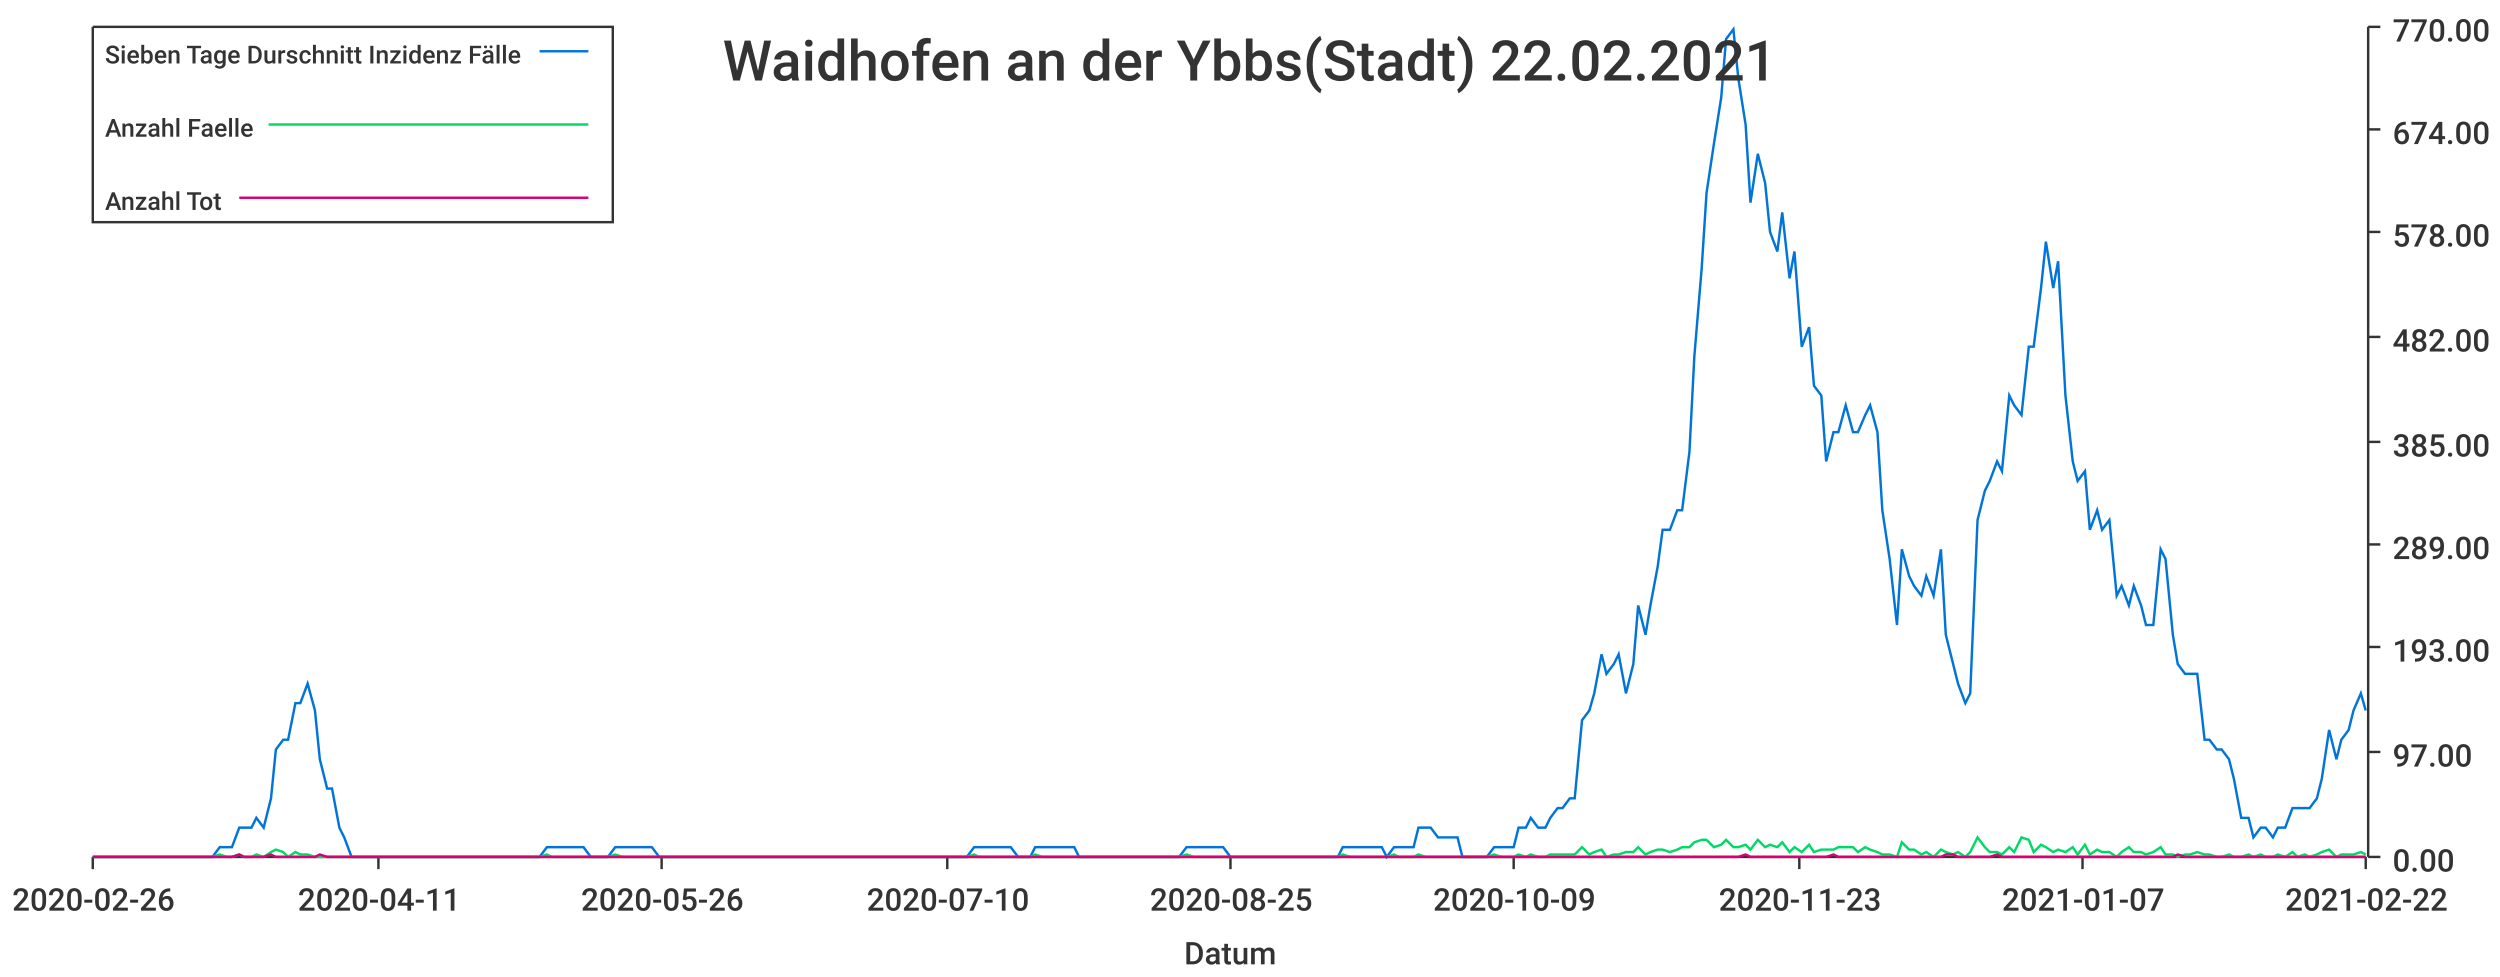
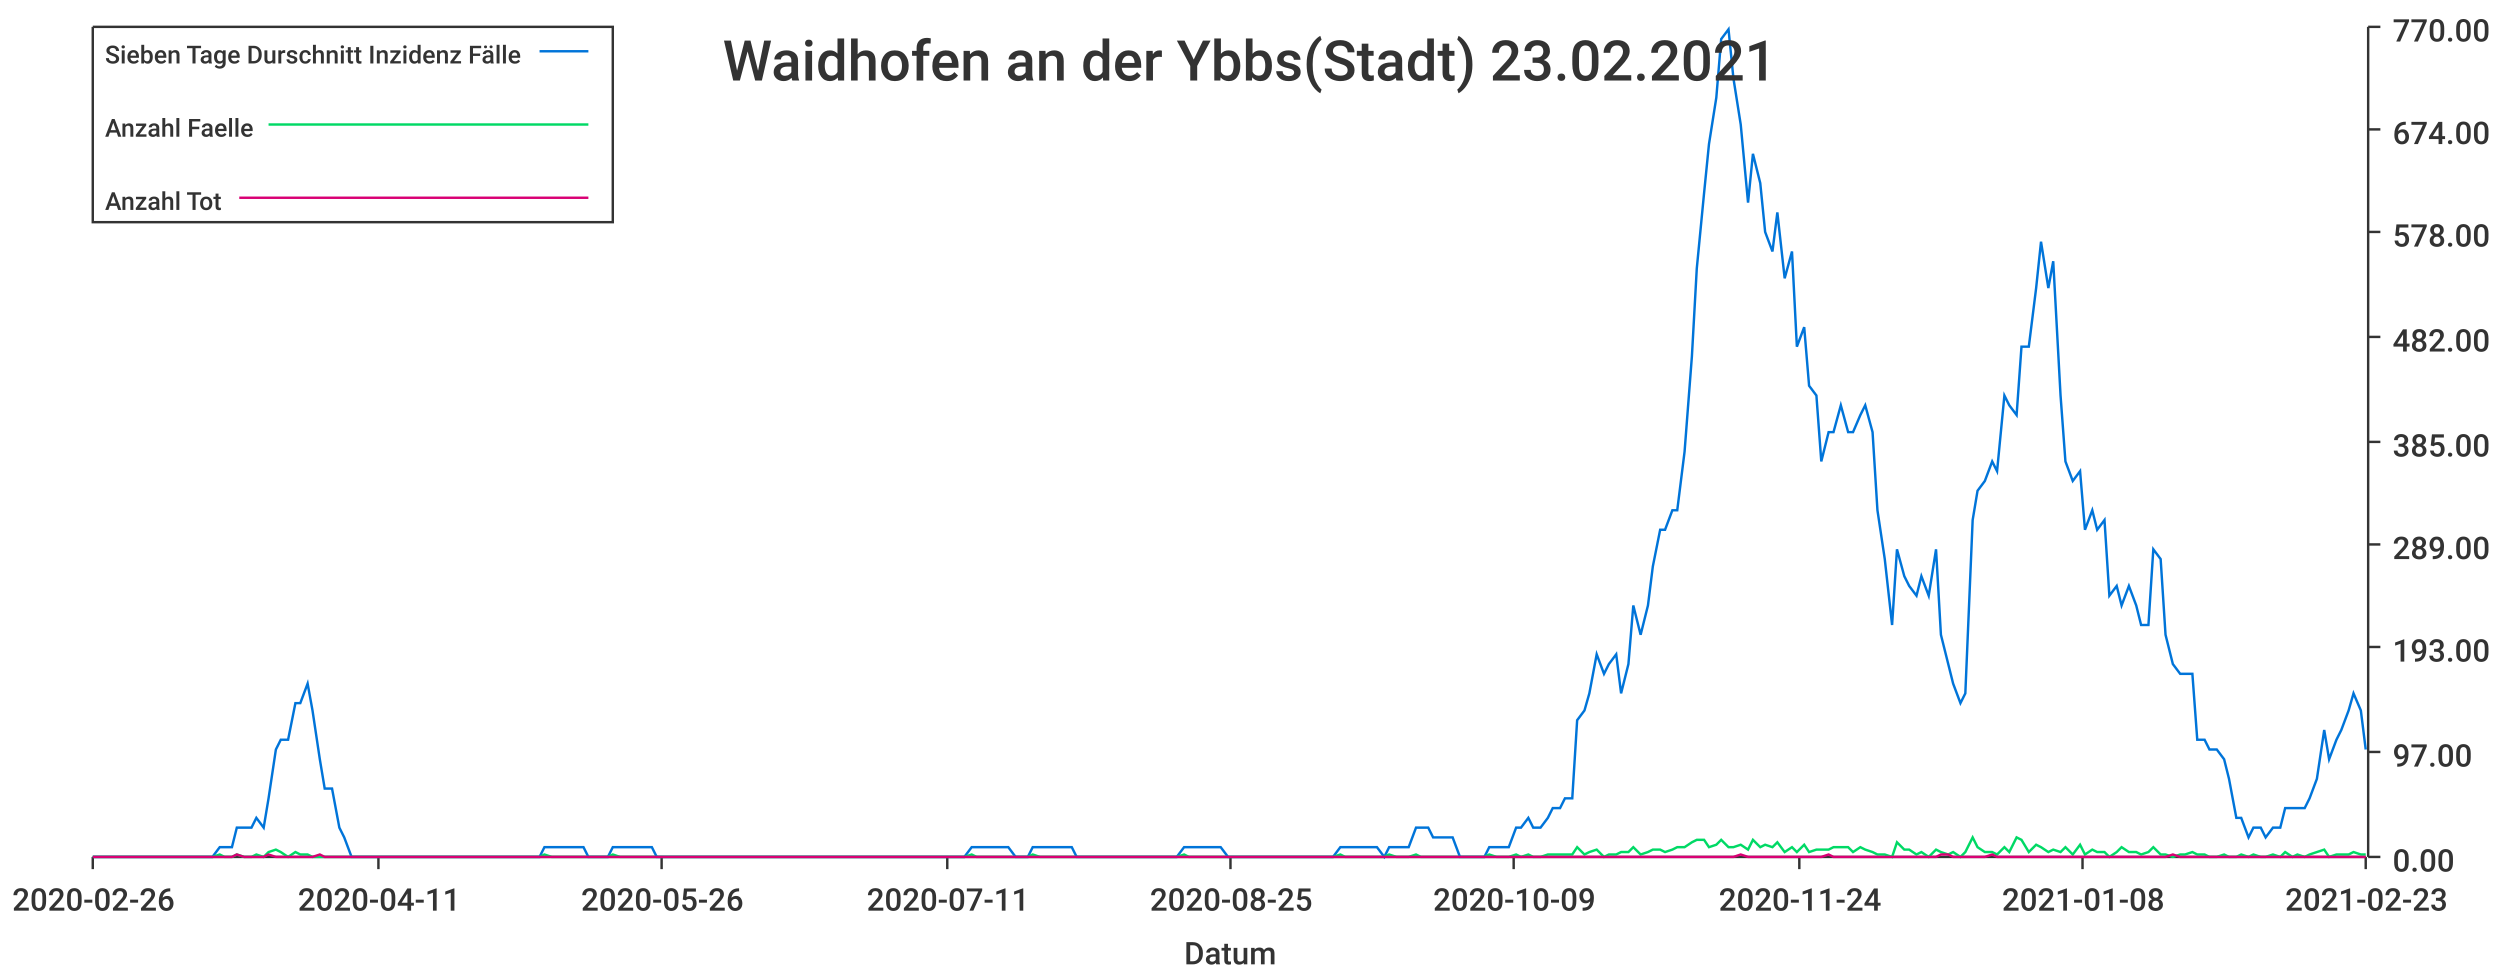
<svg xmlns="http://www.w3.org/2000/svg" width="1024" height="400">\n<path d="M 0 0 L 1024 0 L 1024 400 L 0 400 L 0 0" style="stroke-width:0;stroke:rgba(255,255,255,1.0);fill:rgba(255,255,255,1.0)" />
  <path d="M 38 11 L 969 11 L 969 351 L 38 351 L 38 11" style="stroke-width:0;stroke:rgba(255,255,255,1.0);fill:rgba(255,255,255,1.0)" />
  <path d="M 38 351 L 969 351" style="stroke-width:1;stroke:rgba(51,51,51,1.0);fill:none" />
  <path d="M 38 351 L 38 356" style="stroke-width:1;stroke:rgba(51,51,51,1.0);fill:none" />
  <text x="5" y="373" style="stroke-width:0;stroke:none;fill:rgba(51,51,51,1.0);font-size:12.8px;font-family:'Roboto Medium',sans-serif">2020-02-26</text>
  <path d="M 155 351 L 155 356" style="stroke-width:1;stroke:rgba(51,51,51,1.0);fill:none" />
  <text x="122" y="373" style="stroke-width:0;stroke:none;fill:rgba(51,51,51,1.0);font-size:12.8px;font-family:'Roboto Medium',sans-serif">2020-04-11</text>
  <path d="M 271 351 L 271 356" style="stroke-width:1;stroke:rgba(51,51,51,1.0);fill:none" />
  <text x="238" y="373" style="stroke-width:0;stroke:none;fill:rgba(51,51,51,1.0);font-size:12.8px;font-family:'Roboto Medium',sans-serif">2020-05-26</text>
  <path d="M 388 351 L 388 356" style="stroke-width:1;stroke:rgba(51,51,51,1.0);fill:none" />
-   <text x="355" y="373" style="stroke-width:0;stroke:none;fill:rgba(51,51,51,1.0);font-size:12.8px;font-family:'Roboto Medium',sans-serif">2020-07-10</text>
+   <text x="355" y="373" style="stroke-width:0;stroke:none;fill:rgba(51,51,51,1.0);font-size:12.8px;font-family:'Roboto Medium',sans-serif">2020-07-11</text>
  <path d="M 504 351 L 504 356" style="stroke-width:1;stroke:rgba(51,51,51,1.0);fill:none" />
  <text x="471" y="373" style="stroke-width:0;stroke:none;fill:rgba(51,51,51,1.0);font-size:12.8px;font-family:'Roboto Medium',sans-serif">2020-08-25</text>
  <path d="M 620 351 L 620 356" style="stroke-width:1;stroke:rgba(51,51,51,1.0);fill:none" />
  <text x="587" y="373" style="stroke-width:0;stroke:none;fill:rgba(51,51,51,1.0);font-size:12.8px;font-family:'Roboto Medium',sans-serif">2020-10-09</text>
  <path d="M 737 351 L 737 356" style="stroke-width:1;stroke:rgba(51,51,51,1.0);fill:none" />
-   <text x="704" y="373" style="stroke-width:0;stroke:none;fill:rgba(51,51,51,1.0);font-size:12.8px;font-family:'Roboto Medium',sans-serif">2020-11-23</text>
+   <text x="704" y="373" style="stroke-width:0;stroke:none;fill:rgba(51,51,51,1.0);font-size:12.8px;font-family:'Roboto Medium',sans-serif">2020-11-24</text>
  <path d="M 853 351 L 853 356" style="stroke-width:1;stroke:rgba(51,51,51,1.0);fill:none" />
-   <text x="820" y="373" style="stroke-width:0;stroke:none;fill:rgba(51,51,51,1.0);font-size:12.8px;font-family:'Roboto Medium',sans-serif">2021-01-07</text>
+   <text x="820" y="373" style="stroke-width:0;stroke:none;fill:rgba(51,51,51,1.0);font-size:12.8px;font-family:'Roboto Medium',sans-serif">2021-01-08</text>
  <path d="M 969 351 L 969 356" style="stroke-width:1;stroke:rgba(51,51,51,1.0);fill:none" />
-   <text x="936" y="373" style="stroke-width:0;stroke:none;fill:rgba(51,51,51,1.0);font-size:12.8px;font-family:'Roboto Medium',sans-serif">2021-02-22</text>
+   <text x="936" y="373" style="stroke-width:0;stroke:none;fill:rgba(51,51,51,1.0);font-size:12.8px;font-family:'Roboto Medium',sans-serif">2021-02-23</text>
  <text x="485" y="395" style="stroke-width:0;stroke:none;fill:rgba(51,51,51,1.0);font-size:12.8px;font-family:'Roboto Medium',sans-serif">Datum</text>
  <path d="M 970 351 L 970 11" style="stroke-width:1;stroke:rgba(51,51,51,1.0);fill:none" />
  <path d="M 970 351 L 975 351" style="stroke-width:1;stroke:rgba(51,51,51,1.0);fill:none" />
  <text x="980" y="357" style="stroke-width:0;stroke:none;fill:rgba(51,51,51,1.0);font-size:12.8px;font-family:'Roboto Medium',sans-serif">0.00</text>
  <path d="M 970 308 L 975 308" style="stroke-width:1;stroke:rgba(51,51,51,1.0);fill:none" />
  <text x="980" y="314" style="stroke-width:0;stroke:none;fill:rgba(51,51,51,1.0);font-size:12.8px;font-family:'Roboto Medium',sans-serif">97.00</text>
  <path d="M 970 265 L 975 265" style="stroke-width:1;stroke:rgba(51,51,51,1.0);fill:none" />
  <text x="980" y="271" style="stroke-width:0;stroke:none;fill:rgba(51,51,51,1.0);font-size:12.8px;font-family:'Roboto Medium',sans-serif">193.00</text>
  <path d="M 970 223 L 975 223" style="stroke-width:1;stroke:rgba(51,51,51,1.0);fill:none" />
  <text x="980" y="229" style="stroke-width:0;stroke:none;fill:rgba(51,51,51,1.0);font-size:12.8px;font-family:'Roboto Medium',sans-serif">289.00</text>
  <path d="M 970 181 L 975 181" style="stroke-width:1;stroke:rgba(51,51,51,1.0);fill:none" />
  <text x="980" y="187" style="stroke-width:0;stroke:none;fill:rgba(51,51,51,1.0);font-size:12.8px;font-family:'Roboto Medium',sans-serif">385.00</text>
  <path d="M 970 138 L 975 138" style="stroke-width:1;stroke:rgba(51,51,51,1.0);fill:none" />
  <text x="980" y="144" style="stroke-width:0;stroke:none;fill:rgba(51,51,51,1.0);font-size:12.8px;font-family:'Roboto Medium',sans-serif">482.00</text>
  <path d="M 970 95 L 975 95" style="stroke-width:1;stroke:rgba(51,51,51,1.0);fill:none" />
  <text x="980" y="101" style="stroke-width:0;stroke:none;fill:rgba(51,51,51,1.0);font-size:12.8px;font-family:'Roboto Medium',sans-serif">578.00</text>
  <path d="M 970 53 L 975 53" style="stroke-width:1;stroke:rgba(51,51,51,1.0);fill:none" />
  <text x="980" y="59" style="stroke-width:0;stroke:none;fill:rgba(51,51,51,1.0);font-size:12.8px;font-family:'Roboto Medium',sans-serif">674.00</text>
  <path d="M 970 11 L 975 11" style="stroke-width:1;stroke:rgba(51,51,51,1.0);fill:none" />
  <text x="980" y="17" style="stroke-width:0;stroke:none;fill:rgba(51,51,51,1.0);font-size:12.8px;font-family:'Roboto Medium',sans-serif">770.00</text>
-   <path d="M 38 351 L 41 351 L 44 351 L 46 351 L 49 351 L 51 351 L 54 351 L 57 351 L 59 351 L 62 351 L 64 351 L 67 351 L 69 351 L 72 351 L 75 351 L 77 351 L 80 351 L 82 351 L 85 351 L 87 351 L 90 347 L 93 347 L 95 347 L 98 339 L 100 339 L 103 339 L 105 335 L 108 339 L 111 327 L 113 307 L 116 303 L 118 303 L 121 288 L 123 288 L 126 280 L 129 291 L 131 311 L 134 323 L 136 323 L 139 339 L 141 343 L 144 351 L 147 351 L 149 351 L 152 351 L 154 351 L 157 351 L 159 351 L 162 351 L 165 351 L 167 351 L 170 351 L 172 351 L 175 351 L 177 351 L 180 351 L 183 351 L 185 351 L 188 351 L 190 351 L 193 351 L 195 351 L 198 351 L 201 351 L 203 351 L 206 351 L 208 351 L 211 351 L 213 351 L 216 351 L 219 351 L 221 351 L 224 347 L 226 347 L 229 347 L 231 347 L 234 347 L 237 347 L 239 347 L 242 351 L 244 351 L 247 351 L 249 351 L 252 347 L 255 347 L 257 347 L 260 347 L 262 347 L 265 347 L 267 347 L 270 351 L 273 351 L 275 351 L 278 351 L 280 351 L 283 351 L 285 351 L 288 351 L 291 351 L 293 351 L 296 351 L 298 351 L 301 351 L 303 351 L 306 351 L 309 351 L 311 351 L 314 351 L 316 351 L 319 351 L 321 351 L 324 351 L 327 351 L 329 351 L 332 351 L 334 351 L 337 351 L 339 351 L 342 351 L 345 351 L 347 351 L 350 351 L 352 351 L 355 351 L 357 351 L 360 351 L 363 351 L 365 351 L 368 351 L 370 351 L 373 351 L 375 351 L 378 351 L 381 351 L 383 351 L 386 351 L 388 351 L 391 351 L 393 351 L 396 351 L 399 347 L 401 347 L 404 347 L 406 347 L 409 347 L 411 347 L 414 347 L 417 351 L 419 351 L 422 351 L 424 347 L 427 347 L 429 347 L 432 347 L 435 347 L 437 347 L 440 347 L 442 351 L 445 351 L 447 351 L 450 351 L 453 351 L 455 351 L 458 351 L 460 351 L 463 351 L 465 351 L 468 351 L 471 351 L 473 351 L 476 351 L 478 351 L 481 351 L 483 351 L 486 347 L 489 347 L 491 347 L 494 347 L 496 347 L 499 347 L 501 347 L 504 351 L 507 351 L 509 351 L 512 351 L 514 351 L 517 351 L 519 351 L 522 351 L 525 351 L 527 351 L 530 351 L 532 351 L 535 351 L 537 351 L 540 351 L 543 351 L 545 351 L 548 351 L 550 347 L 553 347 L 555 347 L 558 347 L 561 347 L 563 347 L 566 347 L 568 351 L 571 347 L 573 347 L 576 347 L 579 347 L 581 339 L 584 339 L 586 339 L 589 343 L 591 343 L 594 343 L 597 343 L 599 351 L 602 351 L 604 351 L 607 351 L 609 351 L 612 347 L 615 347 L 617 347 L 620 347 L 622 339 L 625 339 L 627 335 L 630 339 L 633 339 L 635 335 L 638 331 L 640 331 L 643 327 L 645 327 L 648 295 L 651 291 L 653 284 L 656 268 L 658 276 L 661 272 L 663 268 L 666 284 L 669 272 L 671 248 L 674 260 L 676 248 L 679 232 L 681 217 L 684 217 L 687 209 L 689 209 L 692 185 L 694 146 L 697 110 L 699 79 L 702 59 L 705 40 L 707 16 L 710 12 L 712 32 L 715 51 L 717 83 L 720 63 L 723 75 L 725 95 L 728 103 L 730 87 L 733 114 L 735 103 L 738 142 L 741 134 L 743 158 L 746 162 L 748 189 L 751 177 L 753 177 L 756 166 L 759 177 L 761 177 L 764 170 L 766 166 L 769 177 L 771 209 L 774 229 L 777 256 L 779 225 L 782 236 L 784 240 L 787 244 L 789 236 L 792 244 L 795 225 L 797 260 L 800 272 L 802 280 L 805 288 L 807 284 L 810 213 L 813 201 L 815 197 L 818 189 L 820 193 L 823 162 L 825 166 L 828 170 L 831 142 L 833 142 L 836 118 L 838 99 L 841 118 L 843 107 L 846 162 L 849 189 L 851 197 L 854 193 L 856 217 L 859 209 L 861 217 L 864 213 L 867 244 L 869 240 L 872 248 L 874 240 L 877 248 L 879 256 L 882 256 L 885 225 L 887 229 L 890 260 L 892 272 L 895 276 L 897 276 L 900 276 L 903 303 L 905 303 L 908 307 L 910 307 L 913 311 L 915 319 L 918 335 L 921 335 L 923 343 L 926 339 L 928 339 L 931 343 L 933 339 L 936 339 L 939 331 L 941 331 L 944 331 L 946 331 L 949 327 L 951 319 L 954 299 L 957 311 L 959 303 L 962 299 L 964 291 L 967 284 L 969 291" style="stroke-width:1;stroke:rgba(0,116,217,1.0);fill:none" />
-   <path d="M 38 351 L 41 351 L 44 351 L 46 351 L 49 351 L 51 351 L 54 351 L 57 351 L 59 351 L 62 351 L 64 351 L 67 351 L 69 351 L 72 351 L 75 351 L 77 351 L 80 351 L 82 351 L 85 351 L 87 351 L 90 350 L 93 351 L 95 351 L 98 350 L 100 351 L 103 351 L 105 350 L 108 351 L 111 349 L 113 348 L 116 349 L 118 351 L 121 349 L 123 350 L 126 350 L 129 351 L 131 351 L 134 351 L 136 351 L 139 351 L 141 351 L 144 351 L 147 351 L 149 351 L 152 351 L 154 351 L 157 351 L 159 351 L 162 351 L 165 351 L 167 351 L 170 351 L 172 351 L 175 351 L 177 351 L 180 351 L 183 351 L 185 351 L 188 351 L 190 351 L 193 351 L 195 351 L 198 351 L 201 351 L 203 351 L 206 351 L 208 351 L 211 351 L 213 351 L 216 351 L 219 351 L 221 351 L 224 350 L 226 351 L 229 351 L 231 351 L 234 351 L 237 351 L 239 351 L 242 351 L 244 351 L 247 351 L 249 351 L 252 350 L 255 351 L 257 351 L 260 351 L 262 351 L 265 351 L 267 351 L 270 351 L 273 351 L 275 351 L 278 351 L 280 351 L 283 351 L 285 351 L 288 351 L 291 351 L 293 351 L 296 351 L 298 351 L 301 351 L 303 351 L 306 351 L 309 351 L 311 351 L 314 351 L 316 351 L 319 351 L 321 351 L 324 351 L 327 351 L 329 351 L 332 351 L 334 351 L 337 351 L 339 351 L 342 351 L 345 351 L 347 351 L 350 351 L 352 351 L 355 351 L 357 351 L 360 351 L 363 351 L 365 351 L 368 351 L 370 351 L 373 351 L 375 351 L 378 351 L 381 351 L 383 351 L 386 351 L 388 351 L 391 351 L 393 351 L 396 351 L 399 350 L 401 351 L 404 351 L 406 351 L 409 351 L 411 351 L 414 351 L 417 351 L 419 351 L 422 351 L 424 350 L 427 351 L 429 351 L 432 351 L 435 351 L 437 351 L 440 351 L 442 351 L 445 351 L 447 351 L 450 351 L 453 351 L 455 351 L 458 351 L 460 351 L 463 351 L 465 351 L 468 351 L 471 351 L 473 351 L 476 351 L 478 351 L 481 351 L 483 351 L 486 350 L 489 351 L 491 351 L 494 351 L 496 351 L 499 351 L 501 351 L 504 351 L 507 351 L 509 351 L 512 351 L 514 351 L 517 351 L 519 351 L 522 351 L 525 351 L 527 351 L 530 351 L 532 351 L 535 351 L 537 351 L 540 351 L 543 351 L 545 351 L 548 351 L 550 350 L 553 351 L 555 351 L 558 351 L 561 351 L 563 351 L 566 351 L 568 351 L 571 350 L 573 351 L 576 351 L 579 351 L 581 350 L 584 351 L 586 351 L 589 351 L 591 351 L 594 351 L 597 351 L 599 351 L 602 351 L 604 351 L 607 351 L 609 351 L 612 350 L 615 351 L 617 351 L 620 351 L 622 350 L 625 351 L 627 350 L 630 351 L 633 351 L 635 350 L 638 350 L 640 350 L 643 350 L 645 350 L 648 347 L 651 350 L 653 349 L 656 348 L 658 351 L 661 350 L 663 350 L 666 349 L 669 349 L 671 347 L 674 350 L 676 349 L 679 348 L 681 348 L 684 349 L 687 348 L 689 347 L 692 347 L 694 345 L 697 344 L 699 344 L 702 347 L 705 346 L 707 344 L 710 347 L 712 347 L 715 346 L 717 348 L 720 344 L 723 347 L 725 346 L 728 347 L 730 345 L 733 349 L 735 347 L 738 349 L 741 346 L 743 349 L 746 348 L 748 348 L 751 348 L 753 347 L 756 347 L 759 347 L 761 349 L 764 347 L 766 348 L 769 349 L 771 350 L 774 350 L 777 351 L 779 345 L 782 348 L 784 348 L 787 350 L 789 349 L 792 351 L 795 348 L 797 349 L 800 350 L 802 349 L 805 351 L 807 349 L 810 343 L 813 347 L 815 349 L 818 349 L 820 350 L 823 347 L 825 349 L 828 343 L 831 344 L 833 349 L 836 346 L 838 347 L 841 349 L 843 348 L 846 349 L 849 347 L 851 350 L 854 346 L 856 350 L 859 348 L 861 349 L 864 349 L 867 351 L 869 349 L 872 347 L 874 349 L 877 349 L 879 350 L 882 349 L 885 347 L 887 350 L 890 350 L 892 351 L 895 350 L 897 350 L 900 349 L 903 350 L 905 350 L 908 351 L 910 351 L 913 350 L 915 351 L 918 351 L 921 350 L 923 351 L 926 350 L 928 351 L 931 351 L 933 350 L 936 351 L 939 349 L 941 351 L 944 350 L 946 351 L 949 350 L 951 349 L 954 348 L 957 351 L 959 350 L 962 350 L 964 350 L 967 349 L 969 350" style="stroke-width:1;stroke:rgba(0,217,101,1.0);fill:none" />
-   <path d="M 38 351 L 41 351 L 44 351 L 46 351 L 49 351 L 51 351 L 54 351 L 57 351 L 59 351 L 62 351 L 64 351 L 67 351 L 69 351 L 72 351 L 75 351 L 77 351 L 80 351 L 82 351 L 85 351 L 87 351 L 90 351 L 93 351 L 95 351 L 98 350 L 100 351 L 103 351 L 105 351 L 108 351 L 111 350 L 113 351 L 116 351 L 118 351 L 121 351 L 123 351 L 126 351 L 129 351 L 131 350 L 134 351 L 136 351 L 139 351 L 141 351 L 144 351 L 147 351 L 149 351 L 152 351 L 154 351 L 157 351 L 159 351 L 162 351 L 165 351 L 167 351 L 170 351 L 172 351 L 175 351 L 177 351 L 180 351 L 183 351 L 185 351 L 188 351 L 190 351 L 193 351 L 195 351 L 198 351 L 201 351 L 203 351 L 206 351 L 208 351 L 211 351 L 213 351 L 216 351 L 219 351 L 221 351 L 224 351 L 226 351 L 229 351 L 231 351 L 234 351 L 237 351 L 239 351 L 242 351 L 244 351 L 247 351 L 249 351 L 252 351 L 255 351 L 257 351 L 260 351 L 262 351 L 265 351 L 267 351 L 270 351 L 273 351 L 275 351 L 278 351 L 280 351 L 283 351 L 285 351 L 288 351 L 291 351 L 293 351 L 296 351 L 298 351 L 301 351 L 303 351 L 306 351 L 309 351 L 311 351 L 314 351 L 316 351 L 319 351 L 321 351 L 324 351 L 327 351 L 329 351 L 332 351 L 334 351 L 337 351 L 339 351 L 342 351 L 345 351 L 347 351 L 350 351 L 352 351 L 355 351 L 357 351 L 360 351 L 363 351 L 365 351 L 368 351 L 370 351 L 373 351 L 375 351 L 378 351 L 381 351 L 383 351 L 386 351 L 388 351 L 391 351 L 393 351 L 396 351 L 399 351 L 401 351 L 404 351 L 406 351 L 409 351 L 411 351 L 414 351 L 417 351 L 419 351 L 422 351 L 424 351 L 427 351 L 429 351 L 432 351 L 435 351 L 437 351 L 440 351 L 442 351 L 445 351 L 447 351 L 450 351 L 453 351 L 455 351 L 458 351 L 460 351 L 463 351 L 465 351 L 468 351 L 471 351 L 473 351 L 476 351 L 478 351 L 481 351 L 483 351 L 486 351 L 489 351 L 491 351 L 494 351 L 496 351 L 499 351 L 501 351 L 504 351 L 507 351 L 509 351 L 512 351 L 514 351 L 517 351 L 519 351 L 522 351 L 525 351 L 527 351 L 530 351 L 532 351 L 535 351 L 537 351 L 540 351 L 543 351 L 545 351 L 548 351 L 550 351 L 553 351 L 555 351 L 558 351 L 561 351 L 563 351 L 566 351 L 568 351 L 571 351 L 573 351 L 576 351 L 579 351 L 581 351 L 584 351 L 586 351 L 589 351 L 591 351 L 594 351 L 597 351 L 599 351 L 602 351 L 604 351 L 607 351 L 609 351 L 612 351 L 615 351 L 617 351 L 620 351 L 622 351 L 625 351 L 627 351 L 630 351 L 633 351 L 635 351 L 638 351 L 640 351 L 643 351 L 645 351 L 648 351 L 651 351 L 653 351 L 656 351 L 658 351 L 661 351 L 663 351 L 666 351 L 669 351 L 671 351 L 674 351 L 676 351 L 679 351 L 681 351 L 684 351 L 687 351 L 689 351 L 692 351 L 694 351 L 697 351 L 699 351 L 702 351 L 705 351 L 707 351 L 710 351 L 712 351 L 715 350 L 717 351 L 720 351 L 723 351 L 725 351 L 728 351 L 730 351 L 733 351 L 735 351 L 738 351 L 741 351 L 743 351 L 746 351 L 748 351 L 751 350 L 753 351 L 756 351 L 759 351 L 761 351 L 764 351 L 766 351 L 769 351 L 771 351 L 774 351 L 777 351 L 779 351 L 782 351 L 784 351 L 787 351 L 789 351 L 792 351 L 795 351 L 797 350 L 800 350 L 802 351 L 805 351 L 807 351 L 810 351 L 813 351 L 815 351 L 818 350 L 820 351 L 823 351 L 825 351 L 828 351 L 831 351 L 833 351 L 836 351 L 838 351 L 841 351 L 843 351 L 846 351 L 849 351 L 851 351 L 854 351 L 856 351 L 859 351 L 861 351 L 864 351 L 867 351 L 869 351 L 872 351 L 874 351 L 877 351 L 879 351 L 882 351 L 885 351 L 887 351 L 890 351 L 892 350 L 895 351 L 897 351 L 900 351 L 903 351 L 905 351 L 908 351 L 910 351 L 913 351 L 915 351 L 918 351 L 921 351 L 923 351 L 926 351 L 928 351 L 931 351 L 933 351 L 936 351 L 939 351 L 941 351 L 944 351 L 946 351 L 949 351 L 951 351 L 954 351 L 957 351 L 959 351 L 962 351 L 964 351 L 967 351 L 969 351" style="stroke-width:1;stroke:rgba(217,0,116,1.0);fill:none" />
-   <text x="296" y="33" style="stroke-width:0;stroke:none;fill:rgba(51,51,51,1.0);font-size:23.0px;font-family:'Roboto Medium',sans-serif">Waidhofen an der Ybbs(Stadt) 22.02.2021</text>
+   <path d="M 38 351 L 41 351 L 44 351 L 46 351 L 49 351 L 51 351 L 54 351 L 56 351 L 59 351 L 62 351 L 64 351 L 67 351 L 69 351 L 72 351 L 74 351 L 77 351 L 80 351 L 82 351 L 85 351 L 87 351 L 90 347 L 92 347 L 95 347 L 97 339 L 100 339 L 103 339 L 105 335 L 108 339 L 110 327 L 113 307 L 115 303 L 118 303 L 121 288 L 123 288 L 126 280 L 128 291 L 131 311 L 133 323 L 136 323 L 139 339 L 141 343 L 144 351 L 146 351 L 149 351 L 151 351 L 154 351 L 156 351 L 159 351 L 162 351 L 164 351 L 167 351 L 169 351 L 172 351 L 174 351 L 177 351 L 180 351 L 182 351 L 185 351 L 187 351 L 190 351 L 192 351 L 195 351 L 198 351 L 200 351 L 203 351 L 205 351 L 208 351 L 210 351 L 213 351 L 215 351 L 218 351 L 221 351 L 223 347 L 226 347 L 228 347 L 231 347 L 233 347 L 236 347 L 239 347 L 241 351 L 244 351 L 246 351 L 249 351 L 251 347 L 254 347 L 257 347 L 259 347 L 262 347 L 264 347 L 267 347 L 269 351 L 272 351 L 274 351 L 277 351 L 280 351 L 282 351 L 285 351 L 287 351 L 290 351 L 292 351 L 295 351 L 298 351 L 300 351 L 303 351 L 305 351 L 308 351 L 310 351 L 313 351 L 315 351 L 318 351 L 321 351 L 323 351 L 326 351 L 328 351 L 331 351 L 333 351 L 336 351 L 339 351 L 341 351 L 344 351 L 346 351 L 349 351 L 351 351 L 354 351 L 357 351 L 359 351 L 362 351 L 364 351 L 367 351 L 369 351 L 372 351 L 374 351 L 377 351 L 380 351 L 382 351 L 385 351 L 387 351 L 390 351 L 392 351 L 395 351 L 398 347 L 400 347 L 403 347 L 405 347 L 408 347 L 410 347 L 413 347 L 416 351 L 418 351 L 421 351 L 423 347 L 426 347 L 428 347 L 431 347 L 433 347 L 436 347 L 439 347 L 441 351 L 444 351 L 446 351 L 449 351 L 451 351 L 454 351 L 457 351 L 459 351 L 462 351 L 464 351 L 467 351 L 469 351 L 472 351 L 475 351 L 477 351 L 480 351 L 482 351 L 485 347 L 487 347 L 490 347 L 492 347 L 495 347 L 498 347 L 500 347 L 503 351 L 505 351 L 508 351 L 510 351 L 513 351 L 516 351 L 518 351 L 521 351 L 523 351 L 526 351 L 528 351 L 531 351 L 533 351 L 536 351 L 539 351 L 541 351 L 544 351 L 546 351 L 549 347 L 551 347 L 554 347 L 557 347 L 559 347 L 562 347 L 564 347 L 567 351 L 569 347 L 572 347 L 575 347 L 577 347 L 580 339 L 582 339 L 585 339 L 587 343 L 590 343 L 592 343 L 595 343 L 598 351 L 600 351 L 603 351 L 605 351 L 608 351 L 610 347 L 613 347 L 616 347 L 618 347 L 621 339 L 623 339 L 626 335 L 628 339 L 631 339 L 634 335 L 636 331 L 639 331 L 641 327 L 644 327 L 646 295 L 649 291 L 651 284 L 654 268 L 657 276 L 659 272 L 662 268 L 664 284 L 667 272 L 669 248 L 672 260 L 675 248 L 677 232 L 680 217 L 682 217 L 685 209 L 687 209 L 690 185 L 693 146 L 695 110 L 698 79 L 700 59 L 703 40 L 705 16 L 708 12 L 710 32 L 713 51 L 716 83 L 718 63 L 721 75 L 723 95 L 726 103 L 728 87 L 731 114 L 734 103 L 736 142 L 739 134 L 741 158 L 744 162 L 746 189 L 749 177 L 751 177 L 754 166 L 757 177 L 759 177 L 762 170 L 764 166 L 767 177 L 769 209 L 772 229 L 775 256 L 777 225 L 780 236 L 782 240 L 785 244 L 787 236 L 790 244 L 793 225 L 795 260 L 798 272 L 800 280 L 803 288 L 805 284 L 808 213 L 810 201 L 813 197 L 816 189 L 818 193 L 821 162 L 823 166 L 826 170 L 828 142 L 831 142 L 834 118 L 836 99 L 839 118 L 841 107 L 844 162 L 846 189 L 849 197 L 852 193 L 854 217 L 857 209 L 859 217 L 862 213 L 864 244 L 867 240 L 869 248 L 872 240 L 875 248 L 877 256 L 880 256 L 882 225 L 885 229 L 887 260 L 890 272 L 893 276 L 895 276 L 898 276 L 900 303 L 903 303 L 905 307 L 908 307 L 911 311 L 913 319 L 916 335 L 918 335 L 921 343 L 923 339 L 926 339 L 928 343 L 931 339 L 934 339 L 936 331 L 939 331 L 941 331 L 944 331 L 946 327 L 949 319 L 952 299 L 954 311 L 957 303 L 959 299 L 962 291 L 964 284 L 967 291 L 969 307" style="stroke-width:1;stroke:rgba(0,116,217,1.0);fill:none" />
+   <path d="M 38 351 L 41 351 L 44 351 L 46 351 L 49 351 L 51 351 L 54 351 L 56 351 L 59 351 L 62 351 L 64 351 L 67 351 L 69 351 L 72 351 L 74 351 L 77 351 L 80 351 L 82 351 L 85 351 L 87 351 L 90 350 L 92 351 L 95 351 L 97 350 L 100 351 L 103 351 L 105 350 L 108 351 L 110 349 L 113 348 L 115 349 L 118 351 L 121 349 L 123 350 L 126 350 L 128 351 L 131 351 L 133 351 L 136 351 L 139 351 L 141 351 L 144 351 L 146 351 L 149 351 L 151 351 L 154 351 L 156 351 L 159 351 L 162 351 L 164 351 L 167 351 L 169 351 L 172 351 L 174 351 L 177 351 L 180 351 L 182 351 L 185 351 L 187 351 L 190 351 L 192 351 L 195 351 L 198 351 L 200 351 L 203 351 L 205 351 L 208 351 L 210 351 L 213 351 L 215 351 L 218 351 L 221 351 L 223 350 L 226 351 L 228 351 L 231 351 L 233 351 L 236 351 L 239 351 L 241 351 L 244 351 L 246 351 L 249 351 L 251 350 L 254 351 L 257 351 L 259 351 L 262 351 L 264 351 L 267 351 L 269 351 L 272 351 L 274 351 L 277 351 L 280 351 L 282 351 L 285 351 L 287 351 L 290 351 L 292 351 L 295 351 L 298 351 L 300 351 L 303 351 L 305 351 L 308 351 L 310 351 L 313 351 L 315 351 L 318 351 L 321 351 L 323 351 L 326 351 L 328 351 L 331 351 L 333 351 L 336 351 L 339 351 L 341 351 L 344 351 L 346 351 L 349 351 L 351 351 L 354 351 L 357 351 L 359 351 L 362 351 L 364 351 L 367 351 L 369 351 L 372 351 L 374 351 L 377 351 L 380 351 L 382 351 L 385 351 L 387 351 L 390 351 L 392 351 L 395 351 L 398 350 L 400 351 L 403 351 L 405 351 L 408 351 L 410 351 L 413 351 L 416 351 L 418 351 L 421 351 L 423 350 L 426 351 L 428 351 L 431 351 L 433 351 L 436 351 L 439 351 L 441 351 L 444 351 L 446 351 L 449 351 L 451 351 L 454 351 L 457 351 L 459 351 L 462 351 L 464 351 L 467 351 L 469 351 L 472 351 L 475 351 L 477 351 L 480 351 L 482 351 L 485 350 L 487 351 L 490 351 L 492 351 L 495 351 L 498 351 L 500 351 L 503 351 L 505 351 L 508 351 L 510 351 L 513 351 L 516 351 L 518 351 L 521 351 L 523 351 L 526 351 L 528 351 L 531 351 L 533 351 L 536 351 L 539 351 L 541 351 L 544 351 L 546 351 L 549 350 L 551 351 L 554 351 L 557 351 L 559 351 L 562 351 L 564 351 L 567 351 L 569 350 L 572 351 L 575 351 L 577 351 L 580 350 L 582 351 L 585 351 L 587 351 L 590 351 L 592 351 L 595 351 L 598 351 L 600 351 L 603 351 L 605 351 L 608 351 L 610 350 L 613 351 L 616 351 L 618 351 L 621 350 L 623 351 L 626 350 L 628 351 L 631 351 L 634 350 L 636 350 L 639 350 L 641 350 L 644 350 L 646 347 L 649 350 L 651 349 L 654 348 L 657 351 L 659 350 L 662 350 L 664 349 L 667 349 L 669 347 L 672 350 L 675 349 L 677 348 L 680 348 L 682 349 L 685 348 L 687 347 L 690 347 L 693 345 L 695 344 L 698 344 L 700 347 L 703 346 L 705 344 L 708 347 L 710 347 L 713 346 L 716 348 L 718 344 L 721 347 L 723 346 L 726 347 L 728 345 L 731 349 L 734 347 L 736 349 L 739 346 L 741 349 L 744 348 L 746 348 L 749 348 L 751 347 L 754 347 L 757 347 L 759 349 L 762 347 L 764 348 L 767 349 L 769 350 L 772 350 L 775 351 L 777 345 L 780 348 L 782 348 L 785 350 L 787 349 L 790 351 L 793 348 L 795 349 L 798 350 L 800 349 L 803 351 L 805 349 L 808 343 L 810 347 L 813 349 L 816 349 L 818 350 L 821 347 L 823 349 L 826 343 L 828 344 L 831 349 L 834 346 L 836 347 L 839 349 L 841 348 L 844 349 L 846 347 L 849 350 L 852 346 L 854 350 L 857 348 L 859 349 L 862 349 L 864 351 L 867 349 L 869 347 L 872 349 L 875 349 L 877 350 L 880 349 L 882 347 L 885 350 L 887 350 L 890 351 L 893 350 L 895 350 L 898 349 L 900 350 L 903 350 L 905 351 L 908 351 L 911 350 L 913 351 L 916 351 L 918 350 L 921 351 L 923 350 L 926 351 L 928 351 L 931 350 L 934 351 L 936 349 L 939 351 L 941 350 L 944 351 L 946 350 L 949 349 L 952 348 L 954 351 L 957 350 L 959 350 L 962 350 L 964 349 L 967 350 L 969 350" style="stroke-width:1;stroke:rgba(0,217,101,1.0);fill:none" />
+   <path d="M 38 351 L 41 351 L 44 351 L 46 351 L 49 351 L 51 351 L 54 351 L 56 351 L 59 351 L 62 351 L 64 351 L 67 351 L 69 351 L 72 351 L 74 351 L 77 351 L 80 351 L 82 351 L 85 351 L 87 351 L 90 351 L 92 351 L 95 351 L 97 350 L 100 351 L 103 351 L 105 351 L 108 351 L 110 350 L 113 351 L 115 351 L 118 351 L 121 351 L 123 351 L 126 351 L 128 351 L 131 350 L 133 351 L 136 351 L 139 351 L 141 351 L 144 351 L 146 351 L 149 351 L 151 351 L 154 351 L 156 351 L 159 351 L 162 351 L 164 351 L 167 351 L 169 351 L 172 351 L 174 351 L 177 351 L 180 351 L 182 351 L 185 351 L 187 351 L 190 351 L 192 351 L 195 351 L 198 351 L 200 351 L 203 351 L 205 351 L 208 351 L 210 351 L 213 351 L 215 351 L 218 351 L 221 351 L 223 351 L 226 351 L 228 351 L 231 351 L 233 351 L 236 351 L 239 351 L 241 351 L 244 351 L 246 351 L 249 351 L 251 351 L 254 351 L 257 351 L 259 351 L 262 351 L 264 351 L 267 351 L 269 351 L 272 351 L 274 351 L 277 351 L 280 351 L 282 351 L 285 351 L 287 351 L 290 351 L 292 351 L 295 351 L 298 351 L 300 351 L 303 351 L 305 351 L 308 351 L 310 351 L 313 351 L 315 351 L 318 351 L 321 351 L 323 351 L 326 351 L 328 351 L 331 351 L 333 351 L 336 351 L 339 351 L 341 351 L 344 351 L 346 351 L 349 351 L 351 351 L 354 351 L 357 351 L 359 351 L 362 351 L 364 351 L 367 351 L 369 351 L 372 351 L 374 351 L 377 351 L 380 351 L 382 351 L 385 351 L 387 351 L 390 351 L 392 351 L 395 351 L 398 351 L 400 351 L 403 351 L 405 351 L 408 351 L 410 351 L 413 351 L 416 351 L 418 351 L 421 351 L 423 351 L 426 351 L 428 351 L 431 351 L 433 351 L 436 351 L 439 351 L 441 351 L 444 351 L 446 351 L 449 351 L 451 351 L 454 351 L 457 351 L 459 351 L 462 351 L 464 351 L 467 351 L 469 351 L 472 351 L 475 351 L 477 351 L 480 351 L 482 351 L 485 351 L 487 351 L 490 351 L 492 351 L 495 351 L 498 351 L 500 351 L 503 351 L 505 351 L 508 351 L 510 351 L 513 351 L 516 351 L 518 351 L 521 351 L 523 351 L 526 351 L 528 351 L 531 351 L 533 351 L 536 351 L 539 351 L 541 351 L 544 351 L 546 351 L 549 351 L 551 351 L 554 351 L 557 351 L 559 351 L 562 351 L 564 351 L 567 351 L 569 351 L 572 351 L 575 351 L 577 351 L 580 351 L 582 351 L 585 351 L 587 351 L 590 351 L 592 351 L 595 351 L 598 351 L 600 351 L 603 351 L 605 351 L 608 351 L 610 351 L 613 351 L 616 351 L 618 351 L 621 351 L 623 351 L 626 351 L 628 351 L 631 351 L 634 351 L 636 351 L 639 351 L 641 351 L 644 351 L 646 351 L 649 351 L 651 351 L 654 351 L 657 351 L 659 351 L 662 351 L 664 351 L 667 351 L 669 351 L 672 351 L 675 351 L 677 351 L 680 351 L 682 351 L 685 351 L 687 351 L 690 351 L 693 351 L 695 351 L 698 351 L 700 351 L 703 351 L 705 351 L 708 351 L 710 351 L 713 350 L 716 351 L 718 351 L 721 351 L 723 351 L 726 351 L 728 351 L 731 351 L 734 351 L 736 351 L 739 351 L 741 351 L 744 351 L 746 351 L 749 350 L 751 351 L 754 351 L 757 351 L 759 351 L 762 351 L 764 351 L 767 351 L 769 351 L 772 351 L 775 351 L 777 351 L 780 351 L 782 351 L 785 351 L 787 351 L 790 351 L 793 351 L 795 350 L 798 350 L 800 351 L 803 351 L 805 351 L 808 351 L 810 351 L 813 351 L 816 350 L 818 351 L 821 351 L 823 351 L 826 351 L 828 351 L 831 351 L 834 351 L 836 351 L 839 351 L 841 351 L 844 351 L 846 351 L 849 351 L 852 351 L 854 351 L 857 351 L 859 351 L 862 351 L 864 351 L 867 351 L 869 351 L 872 351 L 875 351 L 877 351 L 880 351 L 882 351 L 885 351 L 887 351 L 890 350 L 893 351 L 895 351 L 898 351 L 900 351 L 903 351 L 905 351 L 908 351 L 911 351 L 913 351 L 916 351 L 918 351 L 921 351 L 923 351 L 926 351 L 928 351 L 931 351 L 934 351 L 936 351 L 939 351 L 941 351 L 944 351 L 946 351 L 949 351 L 952 351 L 954 351 L 957 351 L 959 351 L 962 351 L 964 351 L 967 351 L 969 351" style="stroke-width:1;stroke:rgba(217,0,116,1.0);fill:none" />
+   <text x="296" y="33" style="stroke-width:0;stroke:none;fill:rgba(51,51,51,1.0);font-size:23.0px;font-family:'Roboto Medium',sans-serif">Waidhofen an der Ybbs(Stadt) 23.02.2021</text>
  <path d="M 38 11 L 251 11 L 251 91 L 38 91 L 38 11" style="stroke-width:1;stroke:rgba(51,51,51,1.0);fill:rgba(255,255,255,1.0)" />
  <text x="43" y="26" style="stroke-width:0;stroke:none;fill:rgba(51,51,51,1.0);font-size:10.2px;font-family:'Roboto Medium',sans-serif">Sieben Tage Durschnitt Inzidenz Fälle</text>
  <path d="M 221 21 L 241 21" style="stroke-width:1;stroke:rgba(0,116,217,1.0);fill:none" />
  <text x="43" y="56" style="stroke-width:0;stroke:none;fill:rgba(51,51,51,1.0);font-size:10.2px;font-family:'Roboto Medium',sans-serif">Anzahl Faelle</text>
  <path d="M 110 51 L 241 51" style="stroke-width:1;stroke:rgba(0,217,101,1.0);fill:none" />
  <text x="43" y="86" style="stroke-width:0;stroke:none;fill:rgba(51,51,51,1.0);font-size:10.2px;font-family:'Roboto Medium',sans-serif">Anzahl Tot</text>
  <path d="M 98 81 L 241 81" style="stroke-width:1;stroke:rgba(217,0,116,1.0);fill:none" />
</svg>
